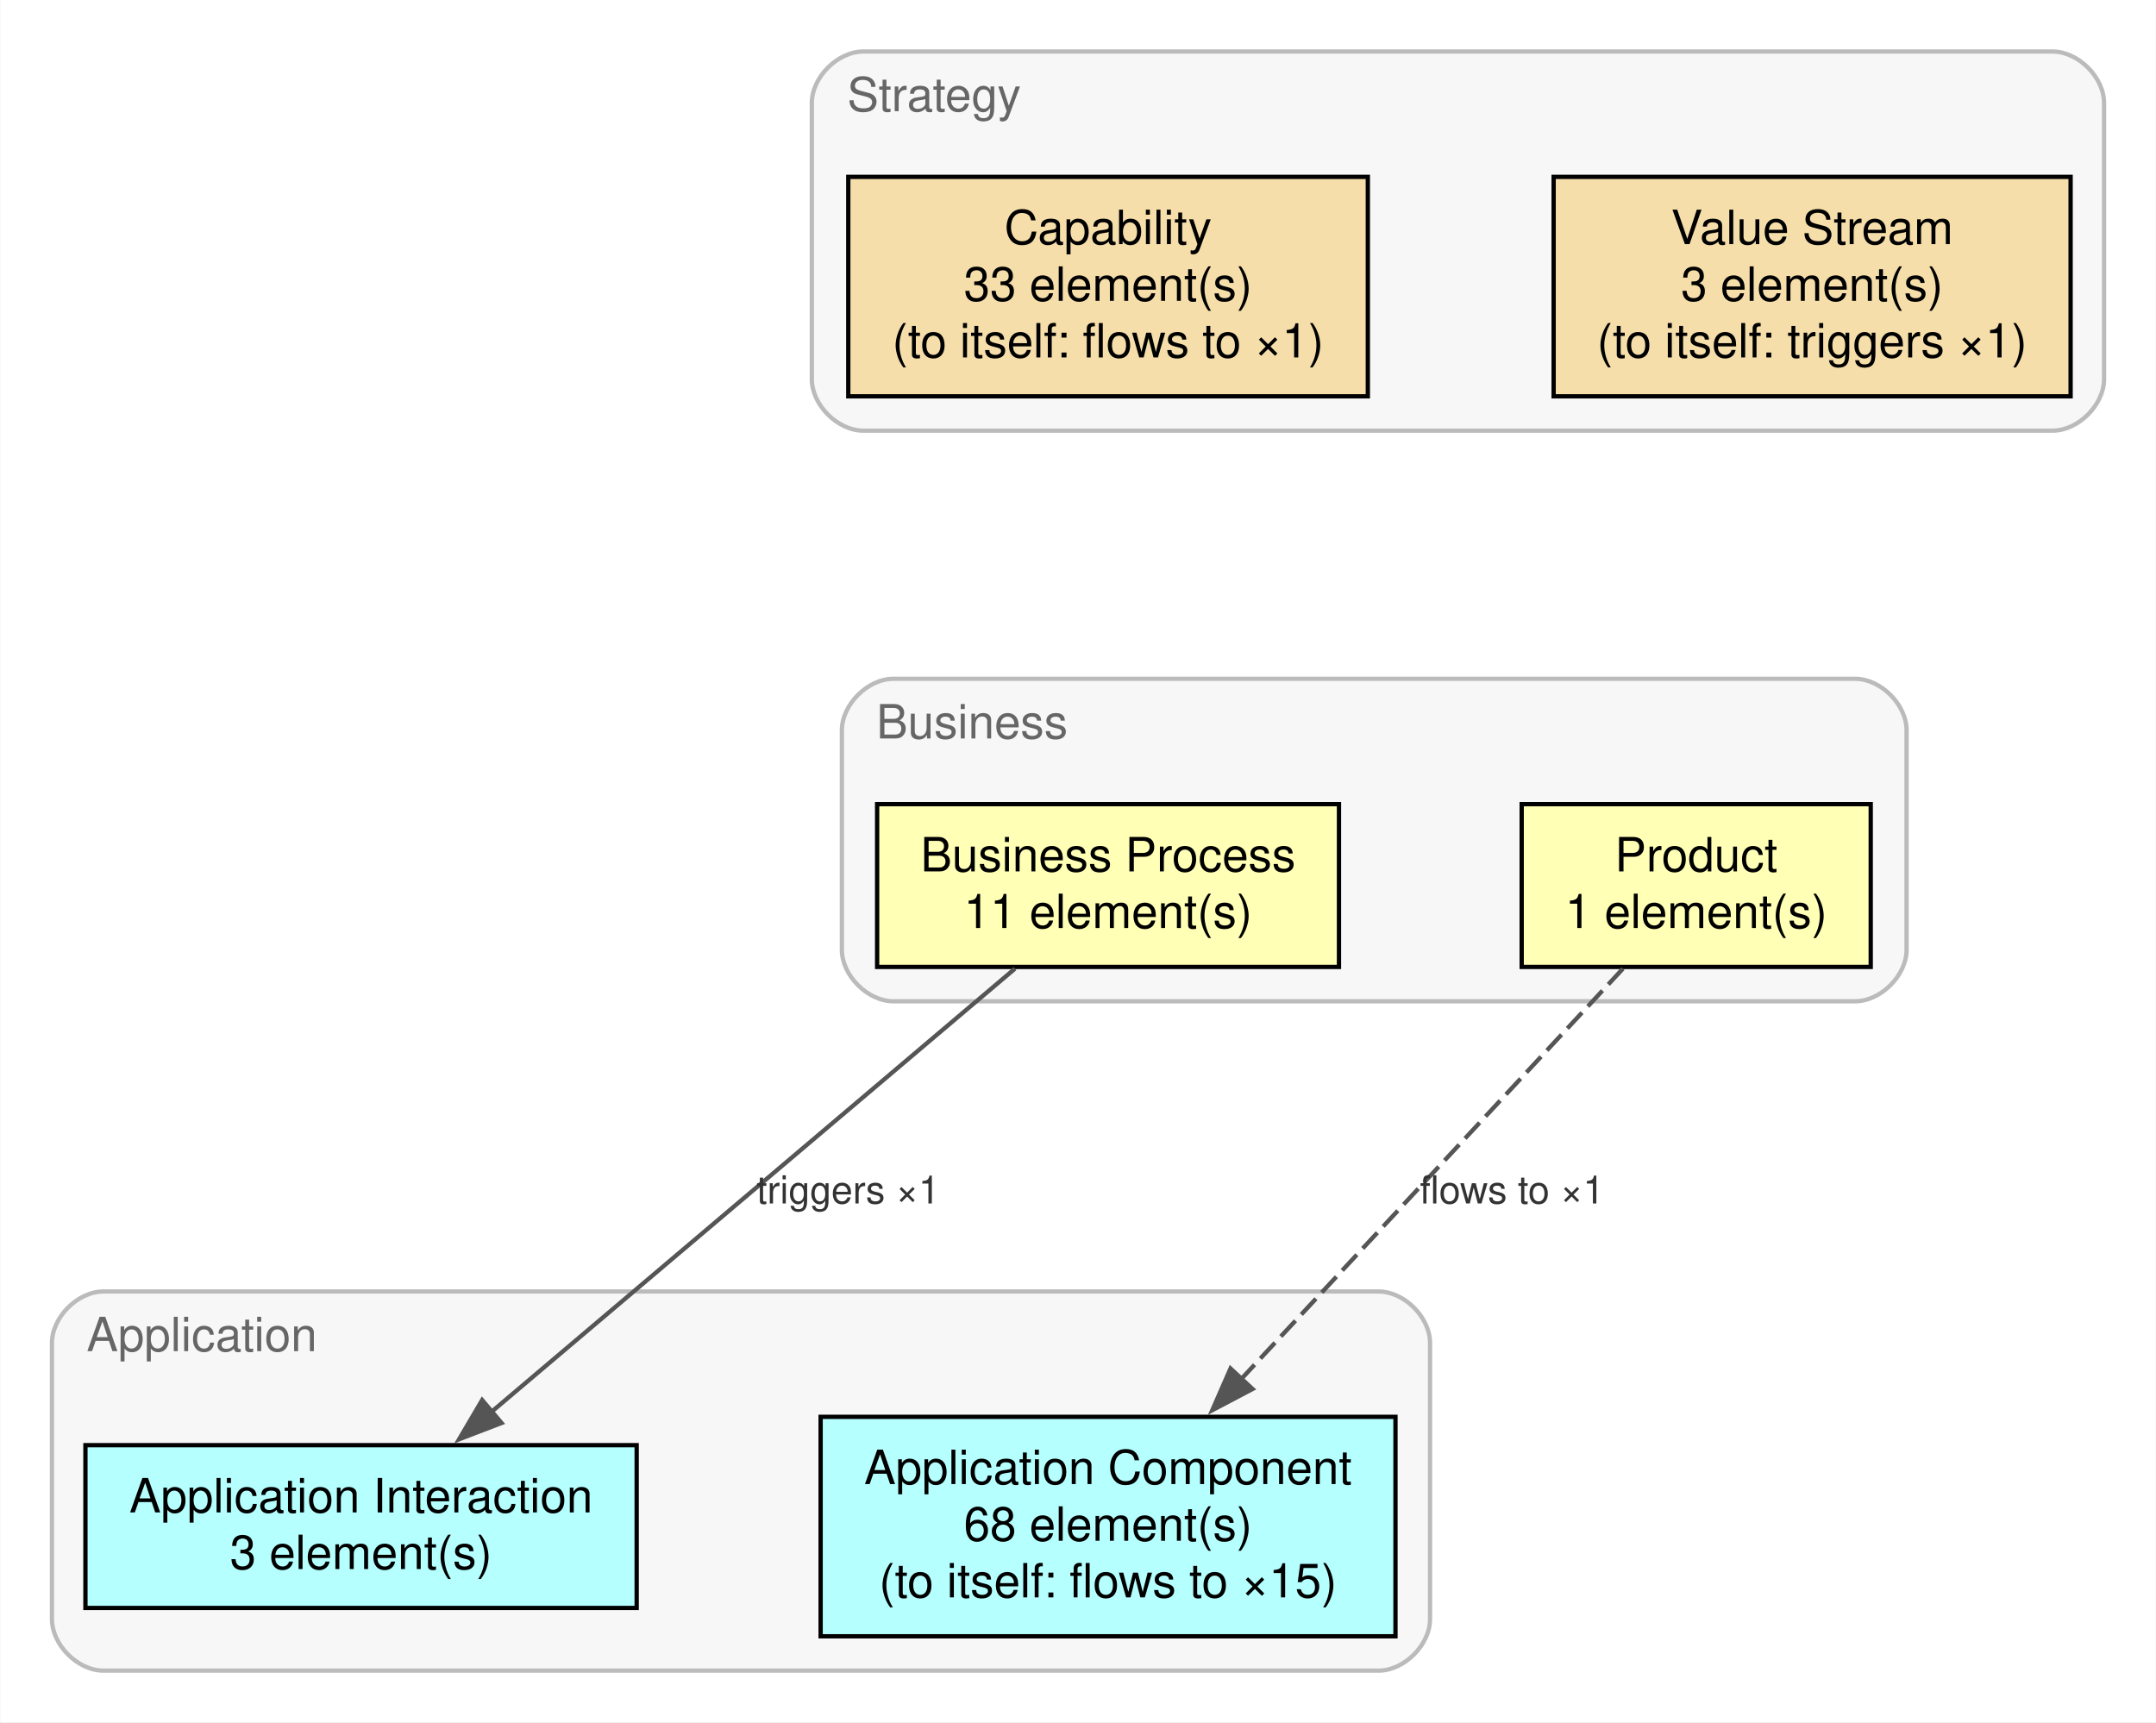
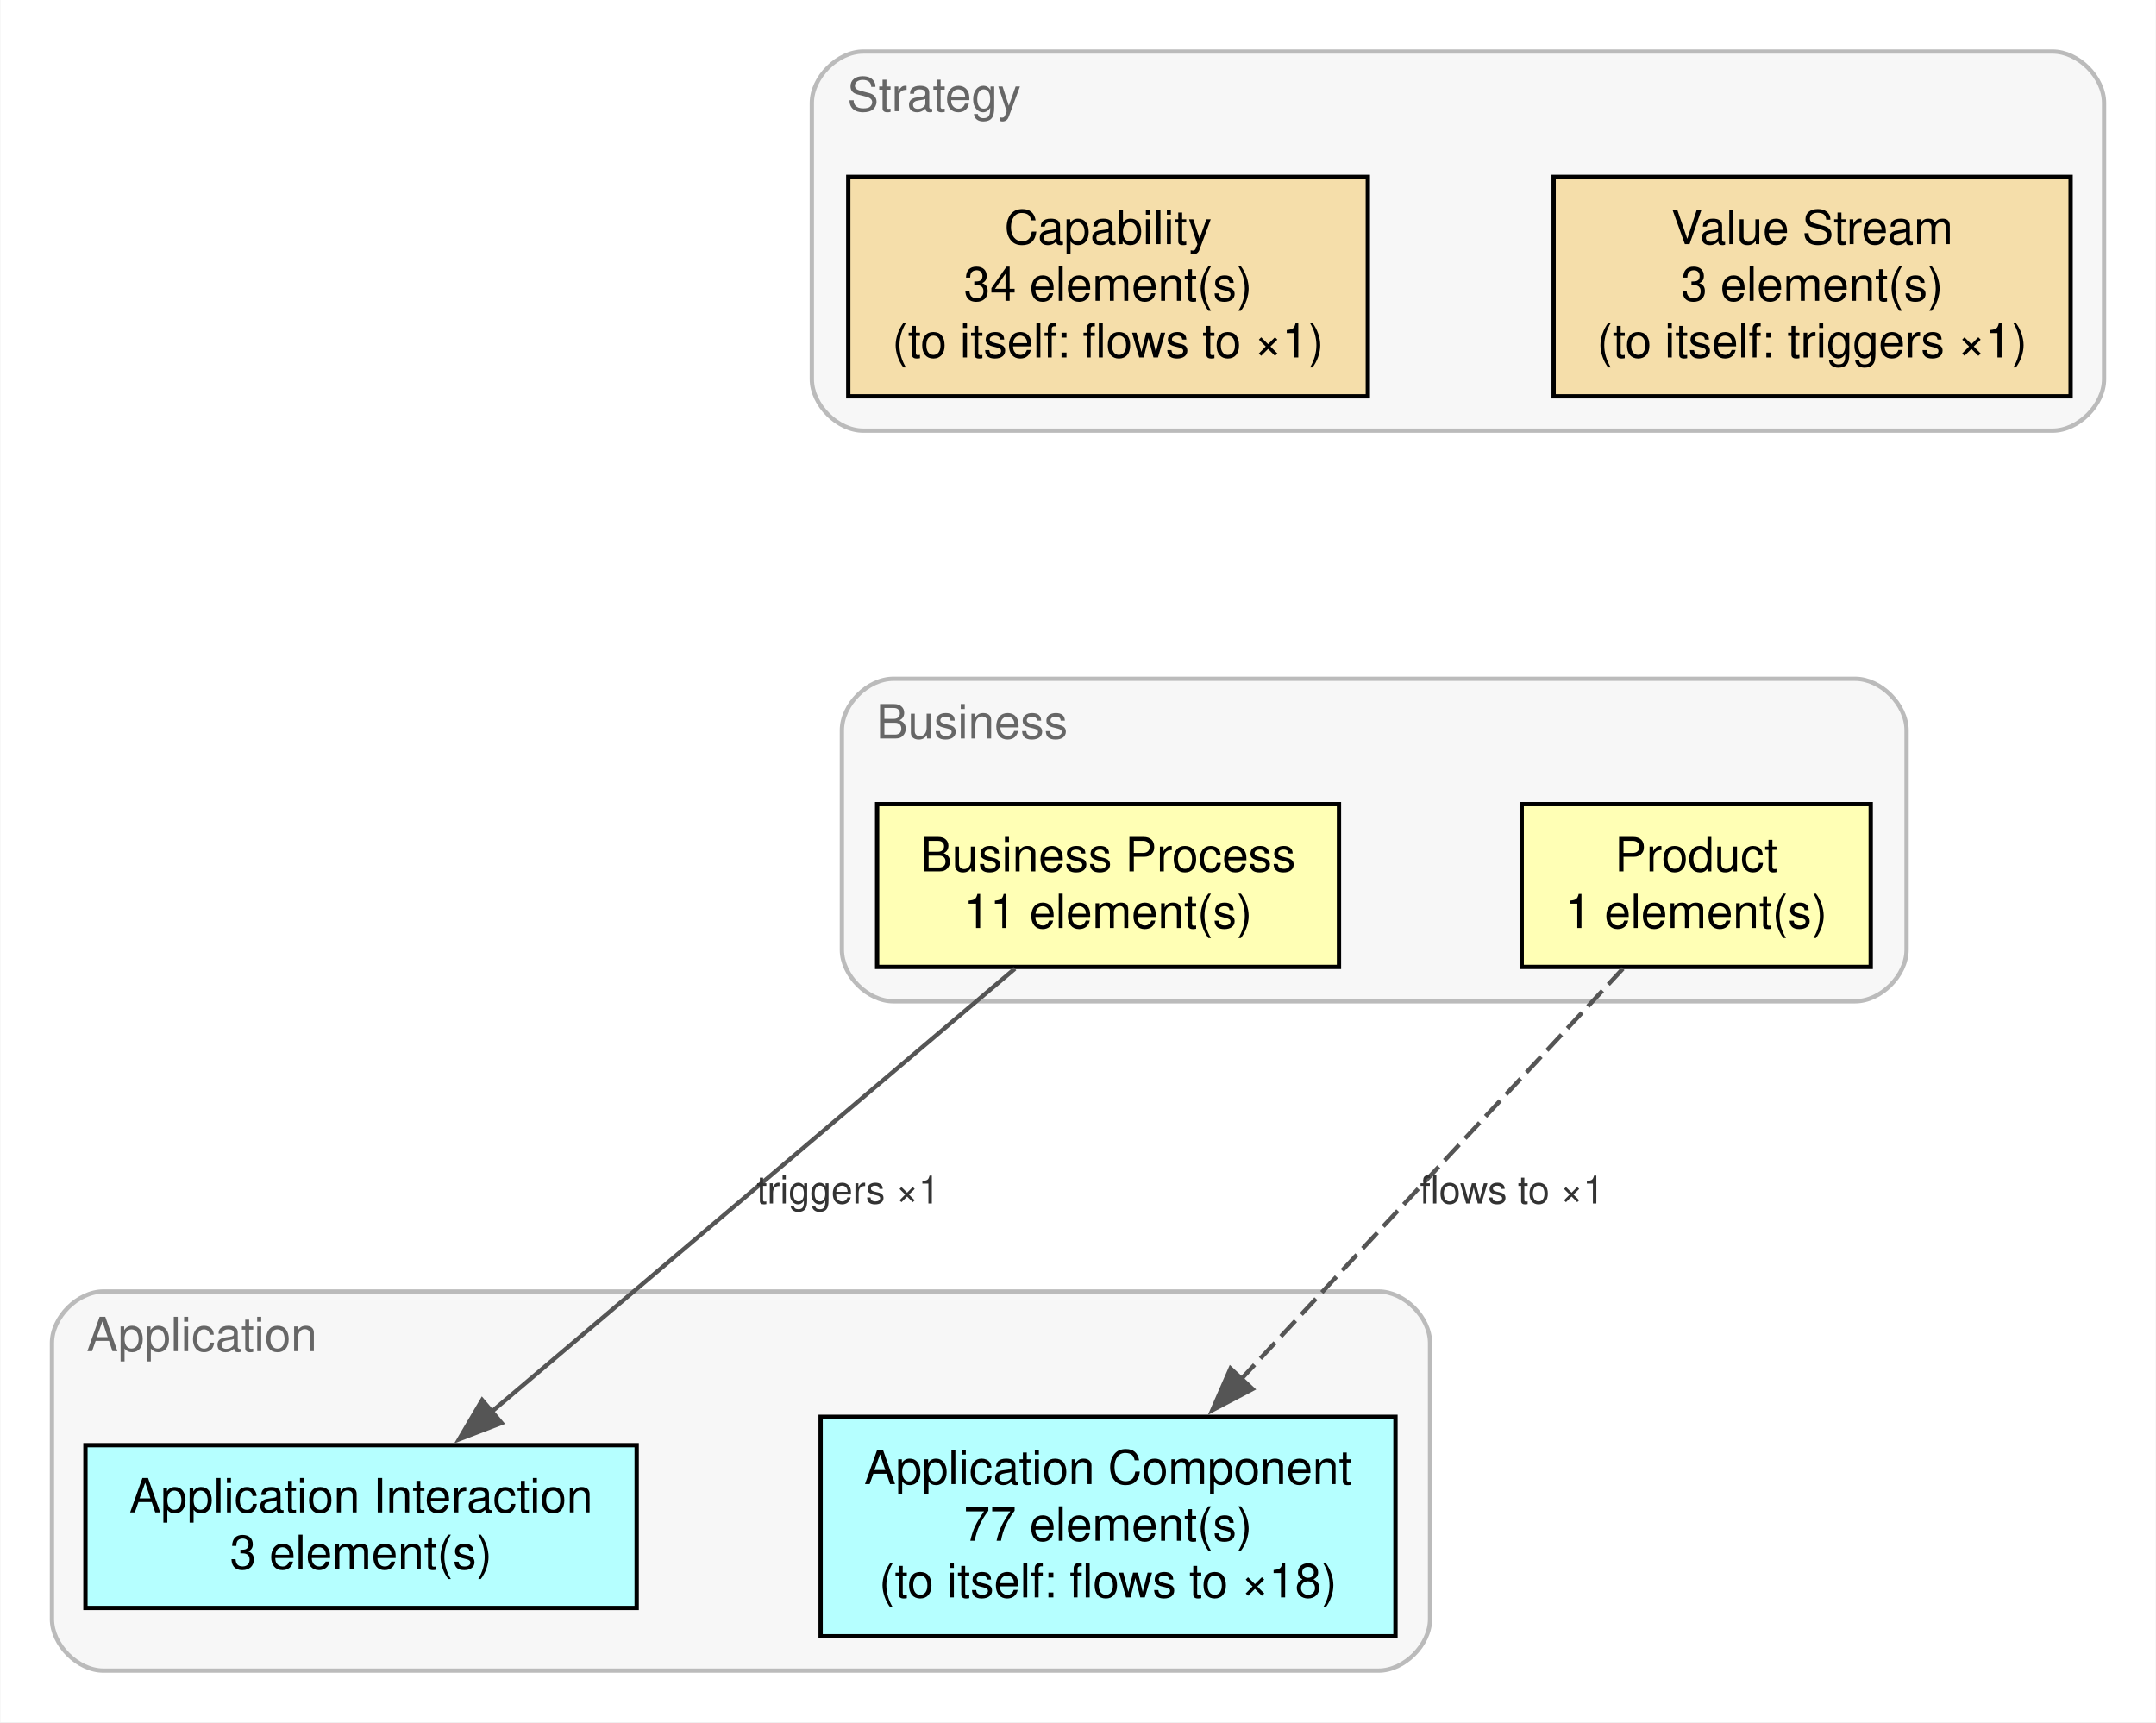
<svg xmlns="http://www.w3.org/2000/svg" xmlns:xlink="http://www.w3.org/1999/xlink" width="502pt" height="401pt" viewBox="0.00 0.00 502.00 401.16">
  <g id="graph0" class="graph" transform="scale(1 1) rotate(0) translate(4 397.16)">
    <polygon fill="white" stroke="none" points="-4,4 -4,-397.16 498,-397.16 498,4 -4,4" />
    <g id="clust1" class="cluster mm-layer-strategy">
      <path fill="#f7f7f7" stroke="#bbbbbb" d="M197,-296.84C197,-296.84 474,-296.84 474,-296.84 480,-296.84 486,-302.84 486,-308.84 486,-308.84 486,-373.16 486,-373.16 486,-379.16 480,-385.16 474,-385.16 474,-385.16 197,-385.16 197,-385.16 191,-385.16 185,-379.16 185,-373.16 185,-373.16 185,-308.84 185,-308.84 185,-302.84 191,-296.84 197,-296.84" />
      <text text-anchor="middle" x="213.48" y="-371.26" font-family="Helvetica,sans-Serif" font-size="11.00" fill="#666666">Strategy</text>
    </g>
    <g id="clust2" class="cluster mm-layer-business">
      <path fill="#f7f7f7" stroke="#bbbbbb" d="M204,-163.92C204,-163.92 428,-163.92 428,-163.92 434,-163.92 440,-169.92 440,-175.92 440,-175.92 440,-227.04 440,-227.04 440,-233.04 434,-239.04 428,-239.04 428,-239.04 204,-239.04 204,-239.04 198,-239.04 192,-233.04 192,-227.04 192,-227.04 192,-175.92 192,-175.92 192,-169.92 198,-163.92 204,-163.92" />
      <text text-anchor="middle" x="222.32" y="-225.14" font-family="Helvetica,sans-Serif" font-size="11.00" fill="#666666">Business</text>
    </g>
    <g id="clust3" class="cluster mm-layer-application">
      <path fill="#f7f7f7" stroke="#bbbbbb" d="M20,-8C20,-8 317,-8 317,-8 323,-8 329,-14 329,-20 329,-20 329,-84.32 329,-84.32 329,-90.32 323,-96.32 317,-96.32 317,-96.32 20,-96.32 20,-96.32 14,-96.32 8,-90.32 8,-84.32 8,-84.32 8,-20 8,-20 8,-14 14,-8 20,-8" />
      <text text-anchor="middle" x="42.91" y="-82.42" font-family="Helvetica,sans-Serif" font-size="11.00" fill="#666666">Application</text>
    </g>
    <g id="node1" class="node mm-layer-strategy">
      <g id="a_node1">
        <a xlink:href="../../en/dpi-h-ra/archimate/0.3.0-draft.1/metamodel/#type-Capability" xlink:title="Capability: its elements" target="_top">
          <polygon fill="#f5deaa" stroke="black" points="314.51,-355.96 193.49,-355.96 193.49,-304.84 314.51,-304.84 314.51,-355.96" />
          <text text-anchor="middle" x="254" y="-340.3" font-family="Helvetica,sans-Serif" font-size="11.00">Capability</text>
-           <text text-anchor="middle" x="254" y="-327.1" font-family="Helvetica,sans-Serif" font-size="11.00">33 element(s)</text>
+           <text text-anchor="middle" x="254" y="-327.1" font-family="Helvetica,sans-Serif" font-size="11.00">34 element(s)</text>
          <text text-anchor="middle" x="254" y="-313.9" font-family="Helvetica,sans-Serif" font-size="11.00">(to itself: flows to ×1)</text>
        </a>
      </g>
    </g>
    <g id="node3" class="node mm-layer-business">
      <g id="a_node3">
        <a xlink:href="../../en/dpi-h-ra/archimate/0.3.0-draft.1/metamodel/#type-BusinessProcess" xlink:title="Business Process: its elements" target="_top">
          <polygon fill="#ffffb5" stroke="black" points="307.79,-209.84 200.21,-209.84 200.21,-171.92 307.79,-171.92 307.79,-209.84" />
          <text text-anchor="middle" x="254" y="-194.18" font-family="Helvetica,sans-Serif" font-size="11.00">Business Process</text>
          <text text-anchor="middle" x="254" y="-180.98" font-family="Helvetica,sans-Serif" font-size="11.00">11 element(s)</text>
        </a>
      </g>
    </g>
    <g id="node2" class="node mm-layer-strategy">
      <g id="a_node2">
        <a xlink:href="../../en/dpi-h-ra/archimate/0.3.0-draft.1/metamodel/#type-ValueStream" xlink:title="Value Stream: its elements" target="_top">
          <polygon fill="#f5deaa" stroke="black" points="478.21,-355.96 357.79,-355.96 357.79,-304.84 478.21,-304.84 478.21,-355.96" />
          <text text-anchor="middle" x="418" y="-340.3" font-family="Helvetica,sans-Serif" font-size="11.00">Value Stream</text>
          <text text-anchor="middle" x="418" y="-327.1" font-family="Helvetica,sans-Serif" font-size="11.00">3 element(s)</text>
          <text text-anchor="middle" x="418" y="-313.9" font-family="Helvetica,sans-Serif" font-size="11.00">(to itself: triggers ×1)</text>
        </a>
      </g>
    </g>
    <g id="node5" class="node mm-layer-application">
      <g id="a_node5">
        <a xlink:href="../../en/dpi-h-ra/archimate/0.3.0-draft.1/metamodel/#type-ApplicationComponent" xlink:title="Application Component: its elements" target="_top">
          <polygon fill="#b5ffff" stroke="black" points="320.95,-67.12 187.05,-67.12 187.05,-16 320.95,-16 320.95,-67.12" />
          <text text-anchor="middle" x="254" y="-51.46" font-family="Helvetica,sans-Serif" font-size="11.00">Application Component</text>
-           <text text-anchor="middle" x="254" y="-38.26" font-family="Helvetica,sans-Serif" font-size="11.00">68 element(s)</text>
-           <text text-anchor="middle" x="254" y="-25.06" font-family="Helvetica,sans-Serif" font-size="11.00">(to itself: flows to ×15)</text>
+           <text text-anchor="middle" x="254" y="-38.26" font-family="Helvetica,sans-Serif" font-size="11.00">77 element(s)</text>
+           <text text-anchor="middle" x="254" y="-25.06" font-family="Helvetica,sans-Serif" font-size="11.00">(to itself: flows to ×18)</text>
        </a>
      </g>
    </g>
    <g id="node6" class="node mm-layer-application">
      <g id="a_node6">
        <a xlink:href="../../en/dpi-h-ra/archimate/0.3.0-draft.1/metamodel/#type-ApplicationInteraction" xlink:title="Application Interaction: its elements" target="_top">
          <polygon fill="#b5ffff" stroke="black" points="144.2,-60.52 15.8,-60.52 15.8,-22.6 144.2,-22.6 144.2,-60.52" />
          <text text-anchor="middle" x="80" y="-44.86" font-family="Helvetica,sans-Serif" font-size="11.00">Application Interaction</text>
          <text text-anchor="middle" x="80" y="-31.66" font-family="Helvetica,sans-Serif" font-size="11.00">3 element(s)</text>
        </a>
      </g>
    </g>
    <g id="edge3" class="edge mm-cat-dynamic mm-from-business mm-to-application">
      <g id="a_edge3">
        <a xlink:href="../../en/dpi-h-ra/archimate/0.3.0-draft.1/metamodel/#pattern-BusinessProcess-ApplicationInteraction" xlink:title="Business Process → Application Interaction: its relationships" target="_top">
          <path fill="none" stroke="#555555" d="M232.31,-171.52C201.49,-145.42 144.9,-97.51 110.05,-68" />
          <polygon fill="#555555" stroke="#555555" points="112.73,-65.69 102.84,-61.9 108.21,-71.03 112.73,-65.69" />
        </a>
      </g>
      <g id="a_edge3-label">
        <a xlink:href="../../en/dpi-h-ra/archimate/0.3.0-draft.1/metamodel/#pattern-BusinessProcess-ApplicationInteraction" xlink:title="triggers ×1" target="_top">
          <text text-anchor="middle" x="193.48" y="-116.82" font-family="Helvetica,sans-Serif" font-size="9.00" fill="#333333">triggers ×1</text>
        </a>
      </g>
    </g>
    <g id="node4" class="node mm-layer-business">
      <g id="a_node4">
        <a xlink:href="../../en/dpi-h-ra/archimate/0.3.0-draft.1/metamodel/#type-Product" xlink:title="Product: its elements" target="_top">
          <polygon fill="#ffffb5" stroke="black" points="431.65,-209.84 350.35,-209.84 350.35,-171.92 431.65,-171.92 431.65,-209.84" />
          <text text-anchor="middle" x="391" y="-194.18" font-family="Helvetica,sans-Serif" font-size="11.00">Product</text>
          <text text-anchor="middle" x="391" y="-180.98" font-family="Helvetica,sans-Serif" font-size="11.00">1 element(s)</text>
        </a>
      </g>
    </g>
    <g id="edge4" class="edge mm-cat-dynamic mm-from-business mm-to-application">
      <g id="a_edge4">
        <a xlink:href="../../en/dpi-h-ra/archimate/0.3.0-draft.1/metamodel/#pattern-Product-ApplicationComponent" xlink:title="Product → Application Component: its relationships" target="_top">
          <path fill="none" stroke="#555555" stroke-dasharray="5,2" d="M373.93,-171.52C351.73,-147.65 312.55,-105.53 285.03,-75.93" />
          <polygon fill="#555555" stroke="#555555" points="287.66,-73.61 278.28,-68.67 282.53,-78.38 287.66,-73.61" />
        </a>
      </g>
      <g id="a_edge4-label">
        <a xlink:href="../../en/dpi-h-ra/archimate/0.3.0-draft.1/metamodel/#pattern-Product-ApplicationComponent" xlink:title="flows to ×1" target="_top">
          <text text-anchor="middle" x="348.12" y="-116.82" font-family="Helvetica,sans-Serif" font-size="9.00" fill="#333333">flows to ×1</text>
        </a>
      </g>
    </g>
  </g>
</svg>
